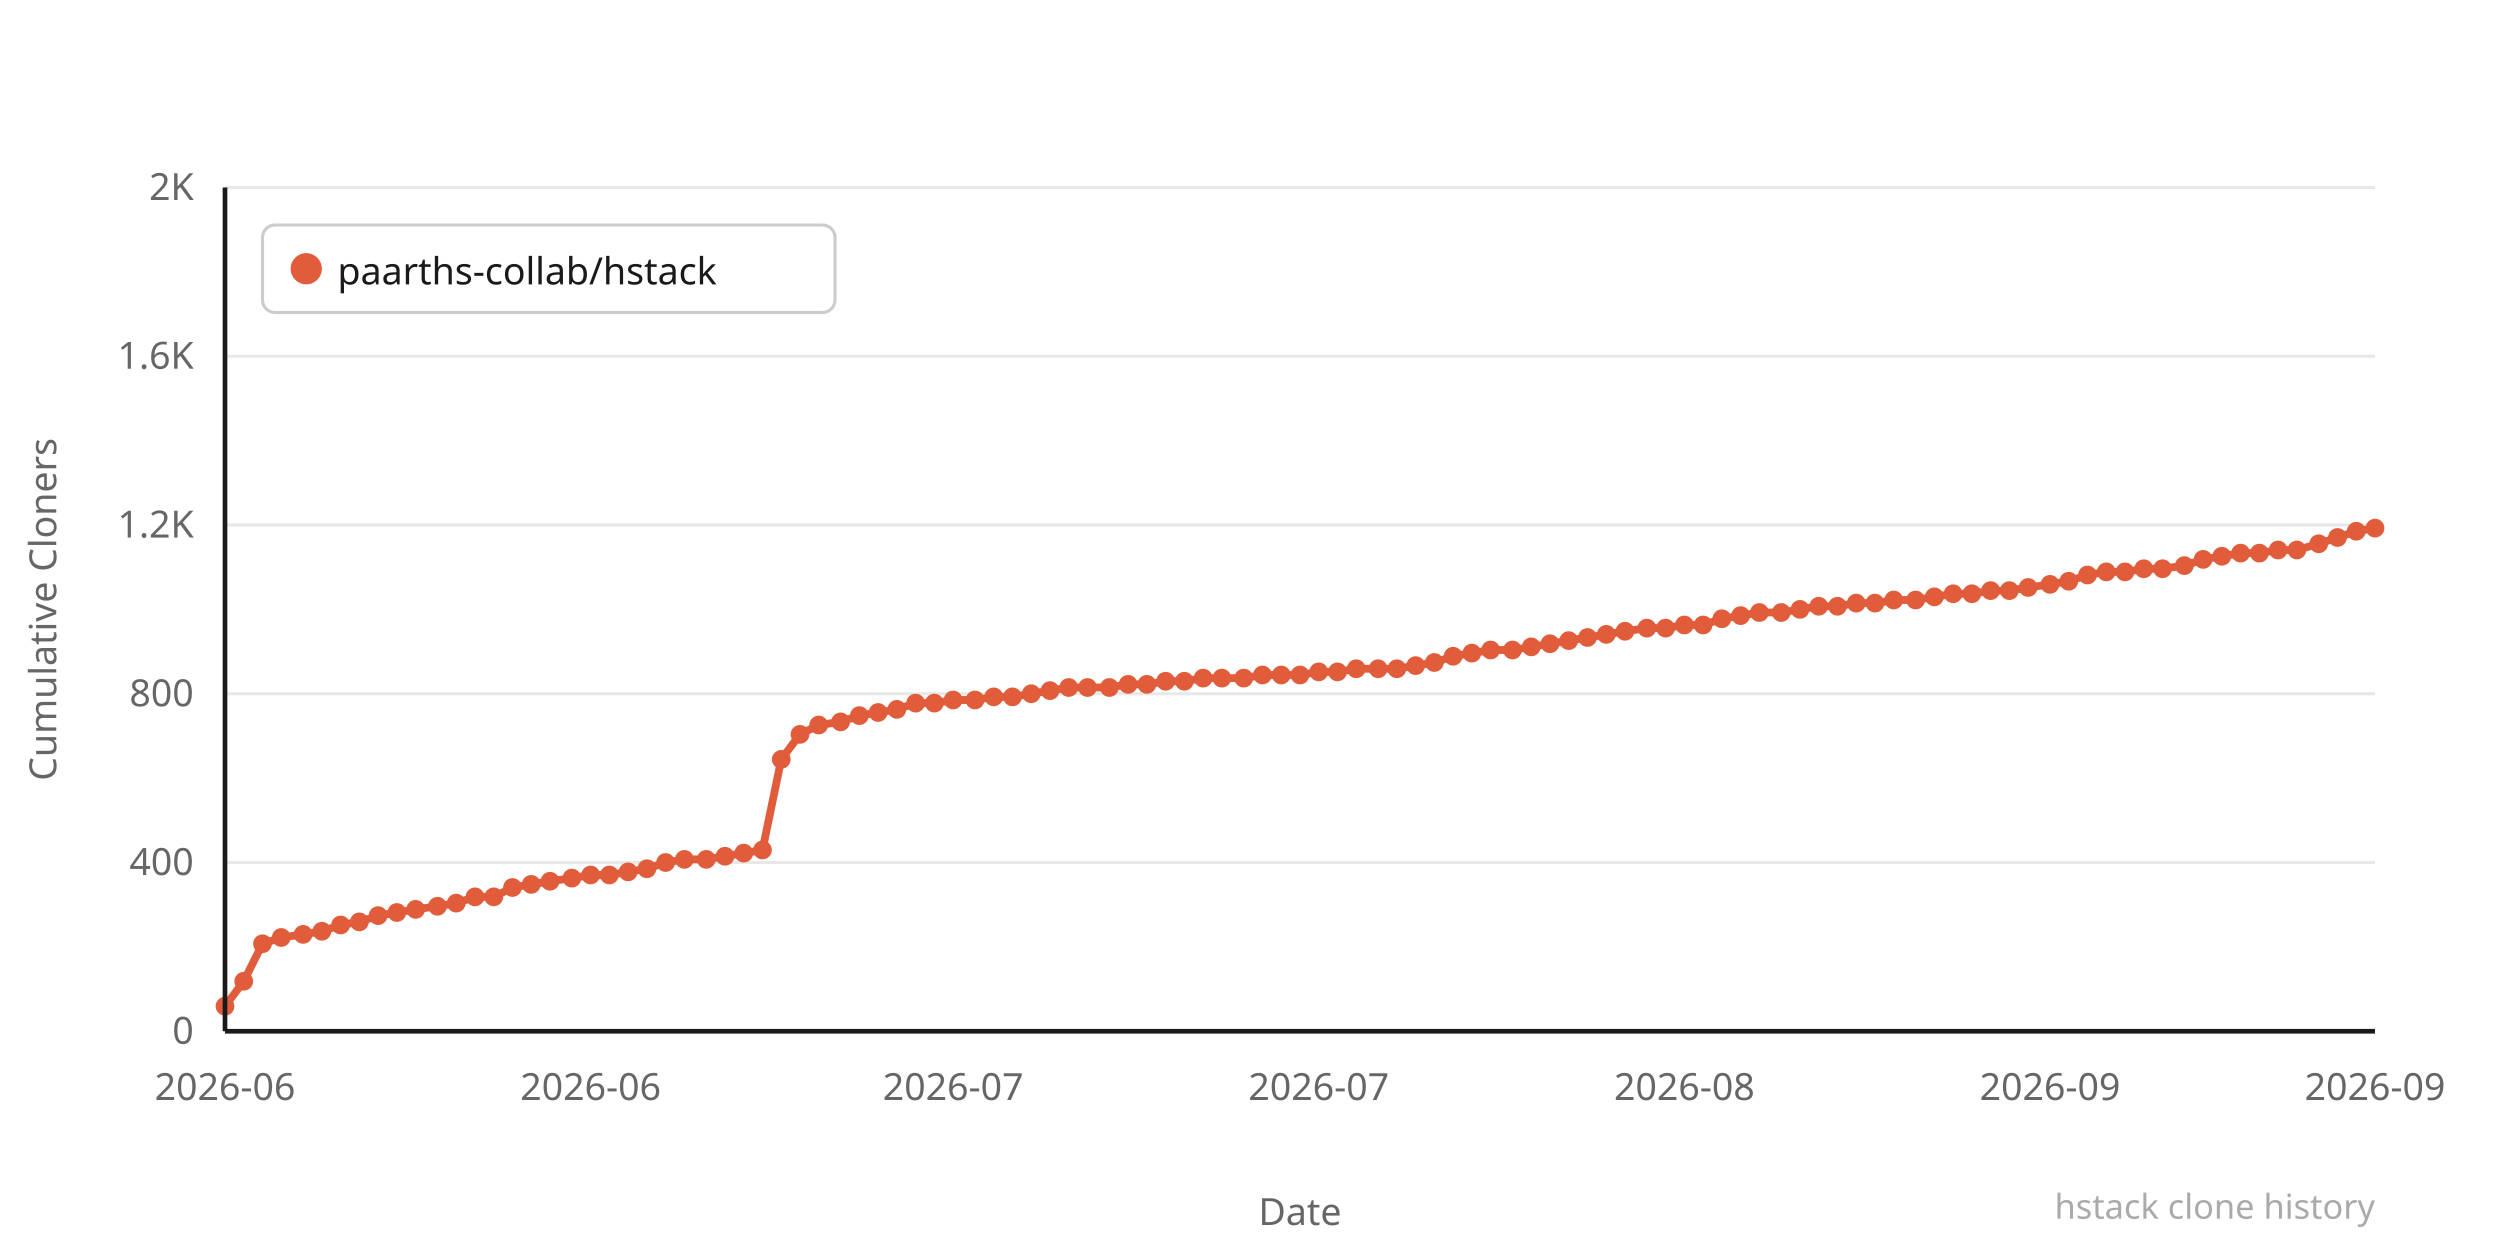
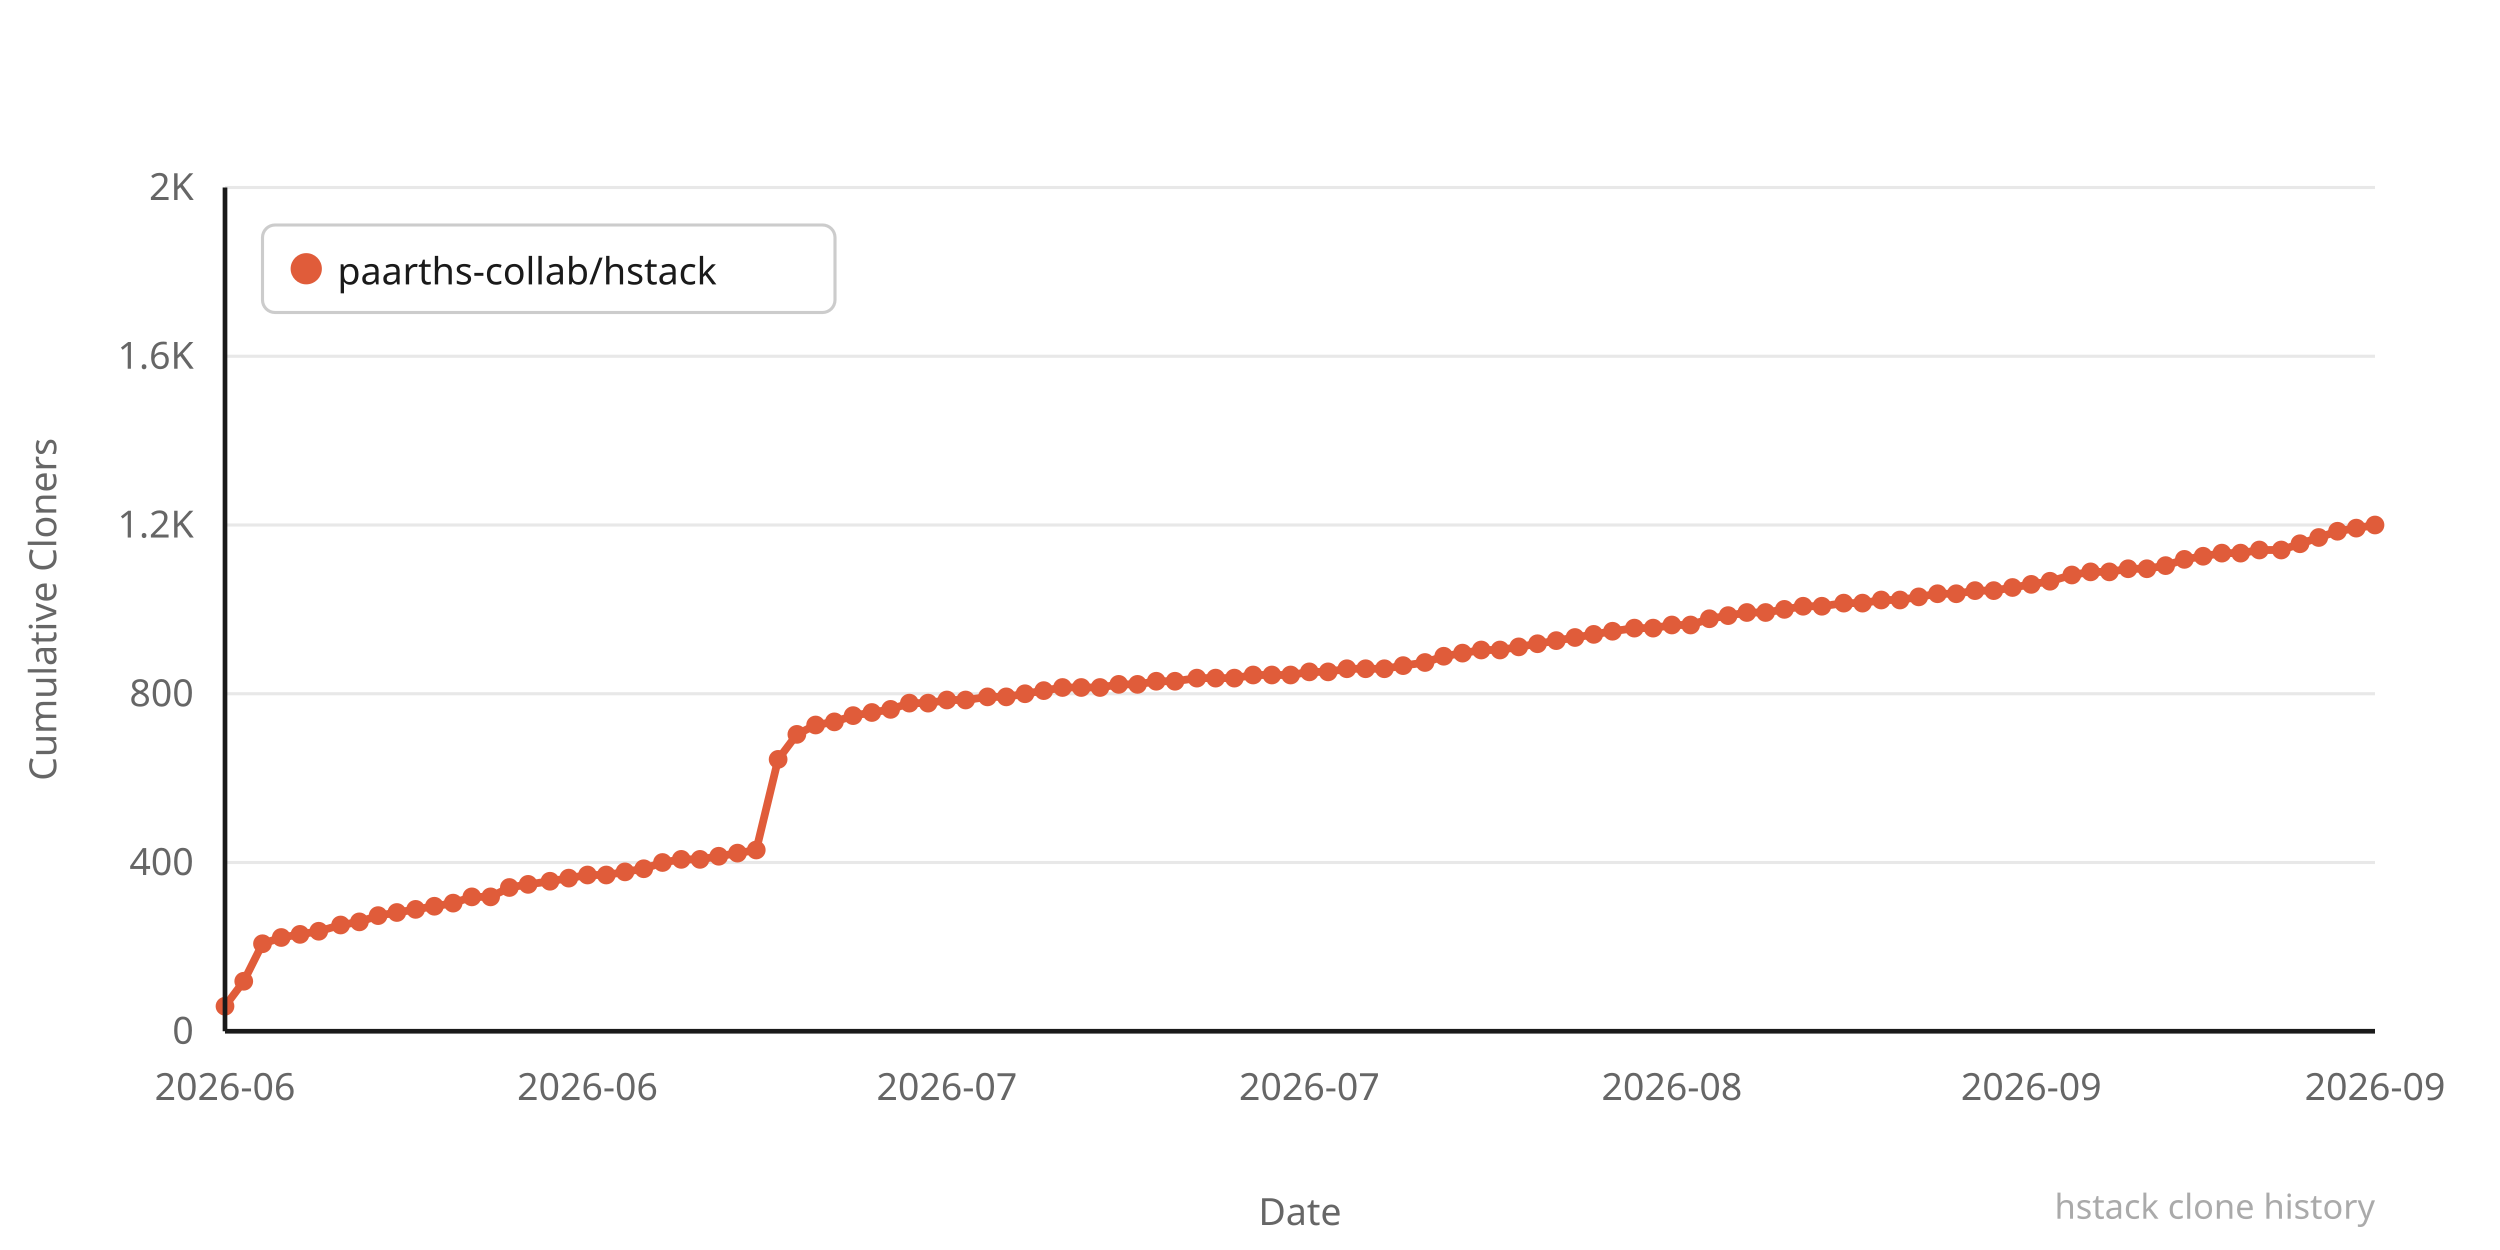
<svg xmlns="http://www.w3.org/2000/svg" width="800" height="400" viewBox="0 0 800 400">
  <rect width="800" height="400" fill="#ffffff" />
  <line x1="72" y1="330" x2="760" y2="330" stroke="#e8e8e8" stroke-width="1" />
  <text x="62" y="334" text-anchor="end" font-family="system-ui,sans-serif" font-size="12" fill="#666666">0</text>
  <line x1="72" y1="276" x2="760" y2="276" stroke="#e8e8e8" stroke-width="1" />
  <text x="62" y="280" text-anchor="end" font-family="system-ui,sans-serif" font-size="12" fill="#666666">400</text>
  <line x1="72" y1="222" x2="760" y2="222" stroke="#e8e8e8" stroke-width="1" />
  <text x="62" y="226" text-anchor="end" font-family="system-ui,sans-serif" font-size="12" fill="#666666">800</text>
  <line x1="72" y1="168" x2="760" y2="168" stroke="#e8e8e8" stroke-width="1" />
  <text x="62" y="172" text-anchor="end" font-family="system-ui,sans-serif" font-size="12" fill="#666666">1.2K</text>
  <line x1="72" y1="114" x2="760" y2="114" stroke="#e8e8e8" stroke-width="1" />
  <text x="62" y="118" text-anchor="end" font-family="system-ui,sans-serif" font-size="12" fill="#666666">1.6K</text>
  <line x1="72" y1="60" x2="760" y2="60" stroke="#e8e8e8" stroke-width="1" />
  <text x="62" y="64" text-anchor="end" font-family="system-ui,sans-serif" font-size="12" fill="#666666">2K</text>
-   <polyline points="72,322 78,314 84,302 90,300 97,299 103,298 109,296 115,295 121,293 127,292 133,291 140,290 146,289 152,287 158,287 164,284 170,283 176,282 183,281 189,280 195,280 201,279 207,278 213,276 219,275 226,275 232,274 238,273 244,272 250,243 256,235 262,232 269,231 275,229 281,228 287,227 293,225 299,225 305,224 312,224 318,223 324,223 330,222 336,221 342,220 348,220 355,220 361,219 367,219 373,218 379,218 385,217 391,217 398,217 404,216 410,216 416,216 422,215 428,215 434,214 441,214 447,214 453,213 459,212 465,210 471,209 477,208 484,208 490,207 496,206 502,205 508,204 514,203 520,202 527,201 533,201 539,200 545,200 551,198 557,197 563,196 570,196 576,195 582,194 588,194 594,193 600,193 606,192 613,192 619,191 625,190 631,190 637,189 643,189 649,188 656,187 662,186 668,184 674,183 680,183 686,182 692,182 699,181 705,179 711,178 717,177 723,177 729,176 735,176 742,174 748,172 754,170 760,169" fill="none" stroke="#e05c3a" stroke-width="2.5" stroke-linejoin="round" stroke-linecap="round" />
+   <polyline points="72,322 78,314 84,302 90,300 96,299 102,298 109,296 115,295 121,293 127,292 133,291 139,290 145,289 151,287 157,287 163,284 169,283 176,282 182,281 188,280 194,280 200,279 206,278 212,276 218,275 224,275 230,274 236,273 242,272 249,243 255,235 261,232 267,231 273,229 279,228 285,227 291,225 297,225 303,224 309,224 316,223 322,223 328,222 334,221 340,220 346,220 352,220 358,219 364,219 370,218 376,218 383,217 389,217 395,217 401,216 407,216 413,216 419,215 425,215 431,214 437,214 443,214 449,213 456,212 462,210 468,209 474,208 480,208 486,207 492,206 498,205 504,204 510,203 516,202 523,201 529,201 535,200 541,200 547,198 553,197 559,196 565,196 571,195 577,194 583,194 590,193 596,193 602,192 608,192 614,191 620,190 626,190 632,189 638,189 644,188 650,187 656,186 663,184 669,183 675,183 681,182 687,182 693,181 699,179 705,178 711,177 717,177 723,176 730,176 736,174 742,172 748,170 754,169 760,168" fill="none" stroke="#e05c3a" stroke-width="2.5" stroke-linejoin="round" stroke-linecap="round" />
  <circle cx="72" cy="322" r="3" fill="#e05c3a" />
  <circle cx="78" cy="314" r="3" fill="#e05c3a" />
  <circle cx="84" cy="302" r="3" fill="#e05c3a" />
  <circle cx="90" cy="300" r="3" fill="#e05c3a" />
-   <circle cx="97" cy="299" r="3" fill="#e05c3a" />
-   <circle cx="103" cy="298" r="3" fill="#e05c3a" />
+   <circle cx="96" cy="299" r="3" fill="#e05c3a" />
+   <circle cx="102" cy="298" r="3" fill="#e05c3a" />
  <circle cx="109" cy="296" r="3" fill="#e05c3a" />
  <circle cx="115" cy="295" r="3" fill="#e05c3a" />
  <circle cx="121" cy="293" r="3" fill="#e05c3a" />
  <circle cx="127" cy="292" r="3" fill="#e05c3a" />
  <circle cx="133" cy="291" r="3" fill="#e05c3a" />
-   <circle cx="140" cy="290" r="3" fill="#e05c3a" />
-   <circle cx="146" cy="289" r="3" fill="#e05c3a" />
-   <circle cx="152" cy="287" r="3" fill="#e05c3a" />
-   <circle cx="158" cy="287" r="3" fill="#e05c3a" />
-   <circle cx="164" cy="284" r="3" fill="#e05c3a" />
-   <circle cx="170" cy="283" r="3" fill="#e05c3a" />
+   <circle cx="139" cy="290" r="3" fill="#e05c3a" />
+   <circle cx="145" cy="289" r="3" fill="#e05c3a" />
+   <circle cx="151" cy="287" r="3" fill="#e05c3a" />
+   <circle cx="157" cy="287" r="3" fill="#e05c3a" />
+   <circle cx="163" cy="284" r="3" fill="#e05c3a" />
+   <circle cx="169" cy="283" r="3" fill="#e05c3a" />
  <circle cx="176" cy="282" r="3" fill="#e05c3a" />
-   <circle cx="183" cy="281" r="3" fill="#e05c3a" />
-   <circle cx="189" cy="280" r="3" fill="#e05c3a" />
-   <circle cx="195" cy="280" r="3" fill="#e05c3a" />
-   <circle cx="201" cy="279" r="3" fill="#e05c3a" />
-   <circle cx="207" cy="278" r="3" fill="#e05c3a" />
-   <circle cx="213" cy="276" r="3" fill="#e05c3a" />
-   <circle cx="219" cy="275" r="3" fill="#e05c3a" />
-   <circle cx="226" cy="275" r="3" fill="#e05c3a" />
-   <circle cx="232" cy="274" r="3" fill="#e05c3a" />
-   <circle cx="238" cy="273" r="3" fill="#e05c3a" />
-   <circle cx="244" cy="272" r="3" fill="#e05c3a" />
-   <circle cx="250" cy="243" r="3" fill="#e05c3a" />
-   <circle cx="256" cy="235" r="3" fill="#e05c3a" />
-   <circle cx="262" cy="232" r="3" fill="#e05c3a" />
-   <circle cx="269" cy="231" r="3" fill="#e05c3a" />
-   <circle cx="275" cy="229" r="3" fill="#e05c3a" />
-   <circle cx="281" cy="228" r="3" fill="#e05c3a" />
-   <circle cx="287" cy="227" r="3" fill="#e05c3a" />
-   <circle cx="293" cy="225" r="3" fill="#e05c3a" />
-   <circle cx="299" cy="225" r="3" fill="#e05c3a" />
-   <circle cx="305" cy="224" r="3" fill="#e05c3a" />
-   <circle cx="312" cy="224" r="3" fill="#e05c3a" />
-   <circle cx="318" cy="223" r="3" fill="#e05c3a" />
-   <circle cx="324" cy="223" r="3" fill="#e05c3a" />
-   <circle cx="330" cy="222" r="3" fill="#e05c3a" />
-   <circle cx="336" cy="221" r="3" fill="#e05c3a" />
-   <circle cx="342" cy="220" r="3" fill="#e05c3a" />
-   <circle cx="348" cy="220" r="3" fill="#e05c3a" />
-   <circle cx="355" cy="220" r="3" fill="#e05c3a" />
-   <circle cx="361" cy="219" r="3" fill="#e05c3a" />
-   <circle cx="367" cy="219" r="3" fill="#e05c3a" />
-   <circle cx="373" cy="218" r="3" fill="#e05c3a" />
-   <circle cx="379" cy="218" r="3" fill="#e05c3a" />
-   <circle cx="385" cy="217" r="3" fill="#e05c3a" />
-   <circle cx="391" cy="217" r="3" fill="#e05c3a" />
-   <circle cx="398" cy="217" r="3" fill="#e05c3a" />
-   <circle cx="404" cy="216" r="3" fill="#e05c3a" />
-   <circle cx="410" cy="216" r="3" fill="#e05c3a" />
-   <circle cx="416" cy="216" r="3" fill="#e05c3a" />
-   <circle cx="422" cy="215" r="3" fill="#e05c3a" />
-   <circle cx="428" cy="215" r="3" fill="#e05c3a" />
-   <circle cx="434" cy="214" r="3" fill="#e05c3a" />
-   <circle cx="441" cy="214" r="3" fill="#e05c3a" />
-   <circle cx="447" cy="214" r="3" fill="#e05c3a" />
-   <circle cx="453" cy="213" r="3" fill="#e05c3a" />
-   <circle cx="459" cy="212" r="3" fill="#e05c3a" />
-   <circle cx="465" cy="210" r="3" fill="#e05c3a" />
-   <circle cx="471" cy="209" r="3" fill="#e05c3a" />
-   <circle cx="477" cy="208" r="3" fill="#e05c3a" />
-   <circle cx="484" cy="208" r="3" fill="#e05c3a" />
-   <circle cx="490" cy="207" r="3" fill="#e05c3a" />
-   <circle cx="496" cy="206" r="3" fill="#e05c3a" />
-   <circle cx="502" cy="205" r="3" fill="#e05c3a" />
-   <circle cx="508" cy="204" r="3" fill="#e05c3a" />
-   <circle cx="514" cy="203" r="3" fill="#e05c3a" />
-   <circle cx="520" cy="202" r="3" fill="#e05c3a" />
-   <circle cx="527" cy="201" r="3" fill="#e05c3a" />
-   <circle cx="533" cy="201" r="3" fill="#e05c3a" />
-   <circle cx="539" cy="200" r="3" fill="#e05c3a" />
-   <circle cx="545" cy="200" r="3" fill="#e05c3a" />
-   <circle cx="551" cy="198" r="3" fill="#e05c3a" />
-   <circle cx="557" cy="197" r="3" fill="#e05c3a" />
-   <circle cx="563" cy="196" r="3" fill="#e05c3a" />
-   <circle cx="570" cy="196" r="3" fill="#e05c3a" />
-   <circle cx="576" cy="195" r="3" fill="#e05c3a" />
-   <circle cx="582" cy="194" r="3" fill="#e05c3a" />
-   <circle cx="588" cy="194" r="3" fill="#e05c3a" />
-   <circle cx="594" cy="193" r="3" fill="#e05c3a" />
-   <circle cx="600" cy="193" r="3" fill="#e05c3a" />
-   <circle cx="606" cy="192" r="3" fill="#e05c3a" />
-   <circle cx="613" cy="192" r="3" fill="#e05c3a" />
-   <circle cx="619" cy="191" r="3" fill="#e05c3a" />
-   <circle cx="625" cy="190" r="3" fill="#e05c3a" />
-   <circle cx="631" cy="190" r="3" fill="#e05c3a" />
-   <circle cx="637" cy="189" r="3" fill="#e05c3a" />
-   <circle cx="643" cy="189" r="3" fill="#e05c3a" />
-   <circle cx="649" cy="188" r="3" fill="#e05c3a" />
-   <circle cx="656" cy="187" r="3" fill="#e05c3a" />
-   <circle cx="662" cy="186" r="3" fill="#e05c3a" />
-   <circle cx="668" cy="184" r="3" fill="#e05c3a" />
-   <circle cx="674" cy="183" r="3" fill="#e05c3a" />
-   <circle cx="680" cy="183" r="3" fill="#e05c3a" />
-   <circle cx="686" cy="182" r="3" fill="#e05c3a" />
-   <circle cx="692" cy="182" r="3" fill="#e05c3a" />
-   <circle cx="699" cy="181" r="3" fill="#e05c3a" />
-   <circle cx="705" cy="179" r="3" fill="#e05c3a" />
-   <circle cx="711" cy="178" r="3" fill="#e05c3a" />
+   <circle cx="182" cy="281" r="3" fill="#e05c3a" />
+   <circle cx="188" cy="280" r="3" fill="#e05c3a" />
+   <circle cx="194" cy="280" r="3" fill="#e05c3a" />
+   <circle cx="200" cy="279" r="3" fill="#e05c3a" />
+   <circle cx="206" cy="278" r="3" fill="#e05c3a" />
+   <circle cx="212" cy="276" r="3" fill="#e05c3a" />
+   <circle cx="218" cy="275" r="3" fill="#e05c3a" />
+   <circle cx="224" cy="275" r="3" fill="#e05c3a" />
+   <circle cx="230" cy="274" r="3" fill="#e05c3a" />
+   <circle cx="236" cy="273" r="3" fill="#e05c3a" />
+   <circle cx="242" cy="272" r="3" fill="#e05c3a" />
+   <circle cx="249" cy="243" r="3" fill="#e05c3a" />
+   <circle cx="255" cy="235" r="3" fill="#e05c3a" />
+   <circle cx="261" cy="232" r="3" fill="#e05c3a" />
+   <circle cx="267" cy="231" r="3" fill="#e05c3a" />
+   <circle cx="273" cy="229" r="3" fill="#e05c3a" />
+   <circle cx="279" cy="228" r="3" fill="#e05c3a" />
+   <circle cx="285" cy="227" r="3" fill="#e05c3a" />
+   <circle cx="291" cy="225" r="3" fill="#e05c3a" />
+   <circle cx="297" cy="225" r="3" fill="#e05c3a" />
+   <circle cx="303" cy="224" r="3" fill="#e05c3a" />
+   <circle cx="309" cy="224" r="3" fill="#e05c3a" />
+   <circle cx="316" cy="223" r="3" fill="#e05c3a" />
+   <circle cx="322" cy="223" r="3" fill="#e05c3a" />
+   <circle cx="328" cy="222" r="3" fill="#e05c3a" />
+   <circle cx="334" cy="221" r="3" fill="#e05c3a" />
+   <circle cx="340" cy="220" r="3" fill="#e05c3a" />
+   <circle cx="346" cy="220" r="3" fill="#e05c3a" />
+   <circle cx="352" cy="220" r="3" fill="#e05c3a" />
+   <circle cx="358" cy="219" r="3" fill="#e05c3a" />
+   <circle cx="364" cy="219" r="3" fill="#e05c3a" />
+   <circle cx="370" cy="218" r="3" fill="#e05c3a" />
+   <circle cx="376" cy="218" r="3" fill="#e05c3a" />
+   <circle cx="383" cy="217" r="3" fill="#e05c3a" />
+   <circle cx="389" cy="217" r="3" fill="#e05c3a" />
+   <circle cx="395" cy="217" r="3" fill="#e05c3a" />
+   <circle cx="401" cy="216" r="3" fill="#e05c3a" />
+   <circle cx="407" cy="216" r="3" fill="#e05c3a" />
+   <circle cx="413" cy="216" r="3" fill="#e05c3a" />
+   <circle cx="419" cy="215" r="3" fill="#e05c3a" />
+   <circle cx="425" cy="215" r="3" fill="#e05c3a" />
+   <circle cx="431" cy="214" r="3" fill="#e05c3a" />
+   <circle cx="437" cy="214" r="3" fill="#e05c3a" />
+   <circle cx="443" cy="214" r="3" fill="#e05c3a" />
+   <circle cx="449" cy="213" r="3" fill="#e05c3a" />
+   <circle cx="456" cy="212" r="3" fill="#e05c3a" />
+   <circle cx="462" cy="210" r="3" fill="#e05c3a" />
+   <circle cx="468" cy="209" r="3" fill="#e05c3a" />
+   <circle cx="474" cy="208" r="3" fill="#e05c3a" />
+   <circle cx="480" cy="208" r="3" fill="#e05c3a" />
+   <circle cx="486" cy="207" r="3" fill="#e05c3a" />
+   <circle cx="492" cy="206" r="3" fill="#e05c3a" />
+   <circle cx="498" cy="205" r="3" fill="#e05c3a" />
+   <circle cx="504" cy="204" r="3" fill="#e05c3a" />
+   <circle cx="510" cy="203" r="3" fill="#e05c3a" />
+   <circle cx="516" cy="202" r="3" fill="#e05c3a" />
+   <circle cx="523" cy="201" r="3" fill="#e05c3a" />
+   <circle cx="529" cy="201" r="3" fill="#e05c3a" />
+   <circle cx="535" cy="200" r="3" fill="#e05c3a" />
+   <circle cx="541" cy="200" r="3" fill="#e05c3a" />
+   <circle cx="547" cy="198" r="3" fill="#e05c3a" />
+   <circle cx="553" cy="197" r="3" fill="#e05c3a" />
+   <circle cx="559" cy="196" r="3" fill="#e05c3a" />
+   <circle cx="565" cy="196" r="3" fill="#e05c3a" />
+   <circle cx="571" cy="195" r="3" fill="#e05c3a" />
+   <circle cx="577" cy="194" r="3" fill="#e05c3a" />
+   <circle cx="583" cy="194" r="3" fill="#e05c3a" />
+   <circle cx="590" cy="193" r="3" fill="#e05c3a" />
+   <circle cx="596" cy="193" r="3" fill="#e05c3a" />
+   <circle cx="602" cy="192" r="3" fill="#e05c3a" />
+   <circle cx="608" cy="192" r="3" fill="#e05c3a" />
+   <circle cx="614" cy="191" r="3" fill="#e05c3a" />
+   <circle cx="620" cy="190" r="3" fill="#e05c3a" />
+   <circle cx="626" cy="190" r="3" fill="#e05c3a" />
+   <circle cx="632" cy="189" r="3" fill="#e05c3a" />
+   <circle cx="638" cy="189" r="3" fill="#e05c3a" />
+   <circle cx="644" cy="188" r="3" fill="#e05c3a" />
+   <circle cx="650" cy="187" r="3" fill="#e05c3a" />
+   <circle cx="656" cy="186" r="3" fill="#e05c3a" />
+   <circle cx="663" cy="184" r="3" fill="#e05c3a" />
+   <circle cx="669" cy="183" r="3" fill="#e05c3a" />
+   <circle cx="675" cy="183" r="3" fill="#e05c3a" />
+   <circle cx="681" cy="182" r="3" fill="#e05c3a" />
+   <circle cx="687" cy="182" r="3" fill="#e05c3a" />
+   <circle cx="693" cy="181" r="3" fill="#e05c3a" />
+   <circle cx="699" cy="179" r="3" fill="#e05c3a" />
+   <circle cx="705" cy="178" r="3" fill="#e05c3a" />
+   <circle cx="711" cy="177" r="3" fill="#e05c3a" />
  <circle cx="717" cy="177" r="3" fill="#e05c3a" />
-   <circle cx="723" cy="177" r="3" fill="#e05c3a" />
-   <circle cx="729" cy="176" r="3" fill="#e05c3a" />
-   <circle cx="735" cy="176" r="3" fill="#e05c3a" />
-   <circle cx="742" cy="174" r="3" fill="#e05c3a" />
-   <circle cx="748" cy="172" r="3" fill="#e05c3a" />
-   <circle cx="754" cy="170" r="3" fill="#e05c3a" />
-   <circle cx="760" cy="169" r="3" fill="#e05c3a" />
+   <circle cx="723" cy="176" r="3" fill="#e05c3a" />
+   <circle cx="730" cy="176" r="3" fill="#e05c3a" />
+   <circle cx="736" cy="174" r="3" fill="#e05c3a" />
+   <circle cx="742" cy="172" r="3" fill="#e05c3a" />
+   <circle cx="748" cy="170" r="3" fill="#e05c3a" />
+   <circle cx="754" cy="169" r="3" fill="#e05c3a" />
+   <circle cx="760" cy="168" r="3" fill="#e05c3a" />
  <text x="72" y="352" text-anchor="middle" font-family="system-ui,sans-serif" font-size="12" fill="#666666">2026-06</text>
-   <text x="189" y="352" text-anchor="middle" font-family="system-ui,sans-serif" font-size="12" fill="#666666">2026-06</text>
-   <text x="305" y="352" text-anchor="middle" font-family="system-ui,sans-serif" font-size="12" fill="#666666">2026-07</text>
-   <text x="422" y="352" text-anchor="middle" font-family="system-ui,sans-serif" font-size="12" fill="#666666">2026-07</text>
-   <text x="539" y="352" text-anchor="middle" font-family="system-ui,sans-serif" font-size="12" fill="#666666">2026-08</text>
-   <text x="656" y="352" text-anchor="middle" font-family="system-ui,sans-serif" font-size="12" fill="#666666">2026-09</text>
+   <text x="188" y="352" text-anchor="middle" font-family="system-ui,sans-serif" font-size="12" fill="#666666">2026-06</text>
+   <text x="303" y="352" text-anchor="middle" font-family="system-ui,sans-serif" font-size="12" fill="#666666">2026-07</text>
+   <text x="419" y="352" text-anchor="middle" font-family="system-ui,sans-serif" font-size="12" fill="#666666">2026-07</text>
+   <text x="535" y="352" text-anchor="middle" font-family="system-ui,sans-serif" font-size="12" fill="#666666">2026-08</text>
+   <text x="650" y="352" text-anchor="middle" font-family="system-ui,sans-serif" font-size="12" fill="#666666">2026-09</text>
  <text x="760" y="352" text-anchor="middle" font-family="system-ui,sans-serif" font-size="12" fill="#666666">2026-09</text>
  <text x="-195" y="18" transform="rotate(-90)" text-anchor="middle" font-family="system-ui,sans-serif" font-size="12" fill="#666666">Cumulative Cloners</text>
  <text x="416" y="392" text-anchor="middle" font-family="system-ui,sans-serif" font-size="12" fill="#666666">Date</text>
  <line x1="72" y1="60" x2="72" y2="330" stroke="#1a1a1a" stroke-width="1.5" />
  <line x1="72" y1="330" x2="760" y2="330" stroke="#1a1a1a" stroke-width="1.5" />
  <rect x="84" y="72" width="183.2" height="28" rx="4" fill="#ffffff" stroke="#cccccc" stroke-width="1" />
  <circle cx="98" cy="86" r="5" fill="#e05c3a" />
  <text x="108" y="91" font-family="system-ui,sans-serif" font-size="12" fill="#1a1a1a">paarths-collab/hstack</text>
  <text x="760" y="390" text-anchor="end" font-family="system-ui,sans-serif" font-size="11" fill="#aaaaaa">hstack clone history</text>
</svg>
